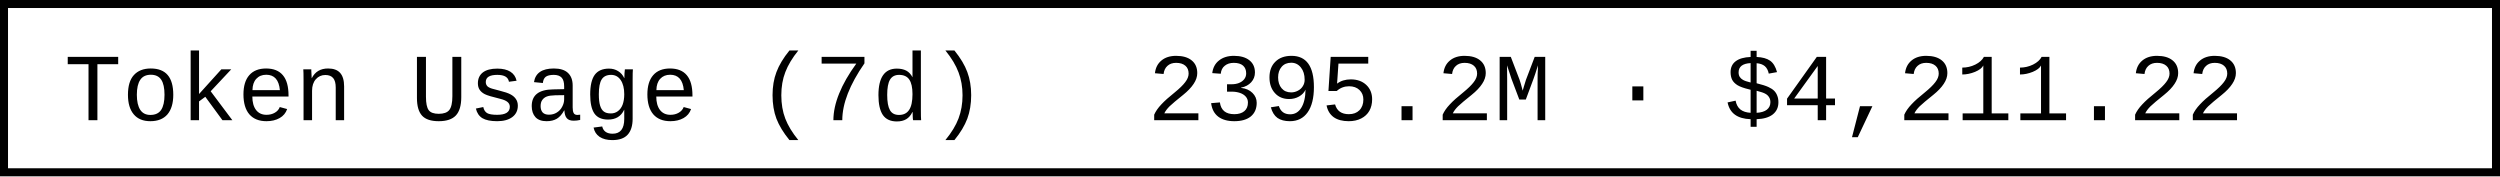
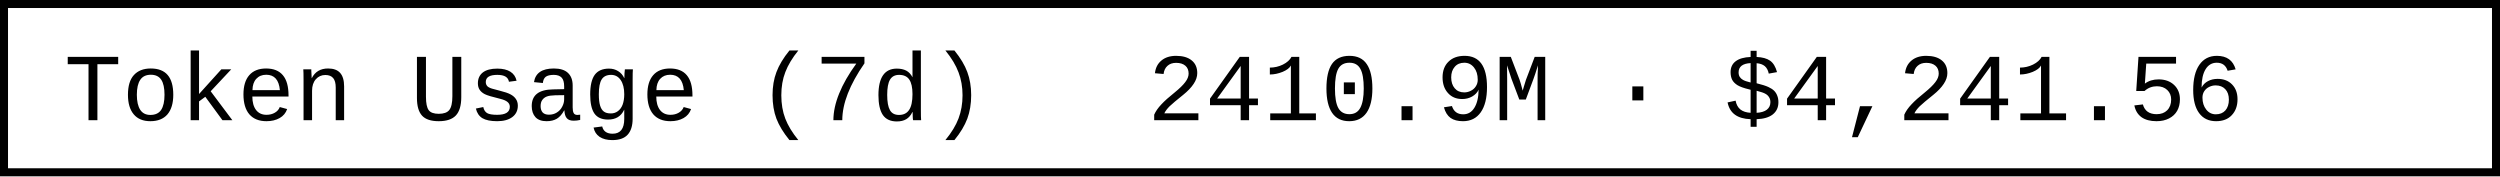
- <svg xmlns="http://www.w3.org/2000/svg" width="312" height="22" role="img" aria-label="Token Usage (7d): 2395.2M · $4,211.22">
+ <svg xmlns="http://www.w3.org/2000/svg" width="312" height="22" role="img" aria-label="Token Usage (7d): 2410.9M · $4,241.56">
  <rect x="0.5" y="0.5" width="311" height="21" fill="#fff" stroke="#000" stroke-width="1" />
  <g font-family="'Consolas','Monaco','Courier New',monospace" font-size="12" fill="#000">
    <text x="8" y="15">Token Usage (7d)</text>
-     <text x="143.2" y="15">2395.2M · $4,211.22</text>
+     <text x="143.2" y="15">2410.9M · $4,241.56</text>
  </g>
</svg>
